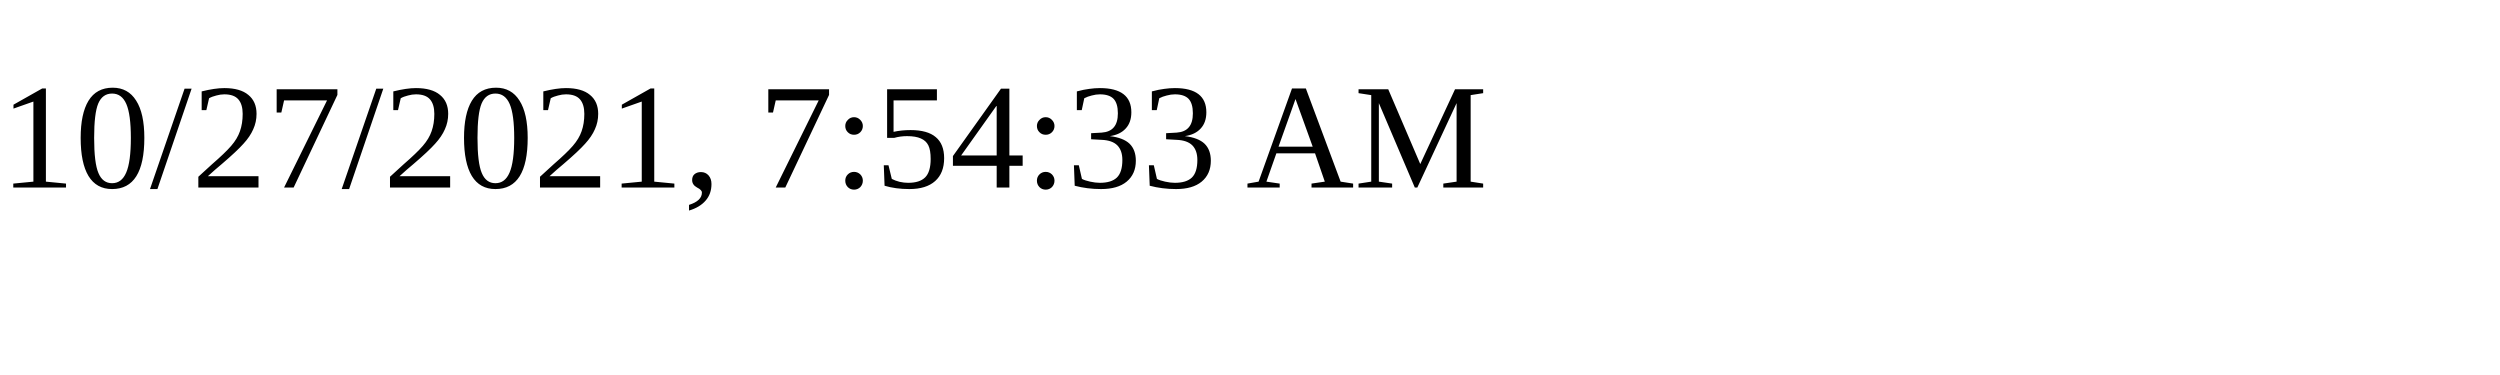
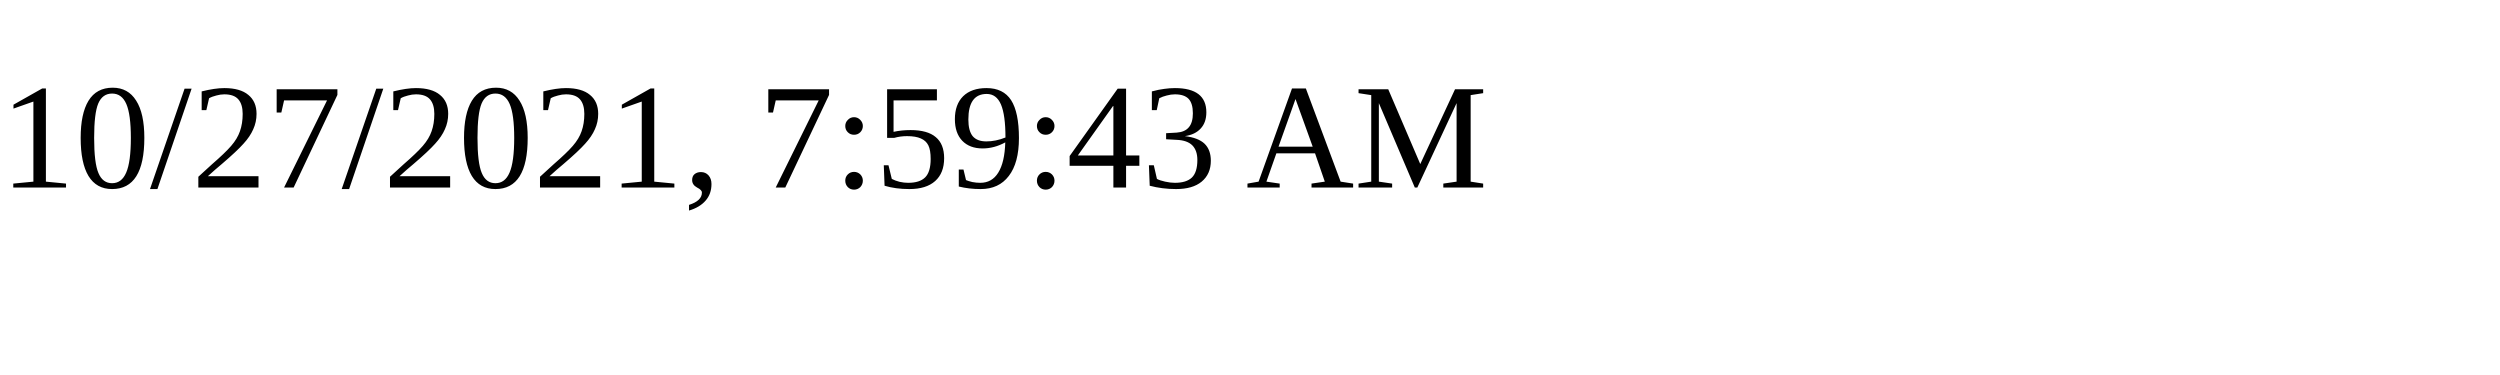
<svg xmlns="http://www.w3.org/2000/svg" height="30" width="200">
-   <text x="0" y="15">10/27/2021, 7:54:33 AM</text>
+   <text x="0" y="15">10/27/2021, 7:59:43 AM</text>
</svg>
